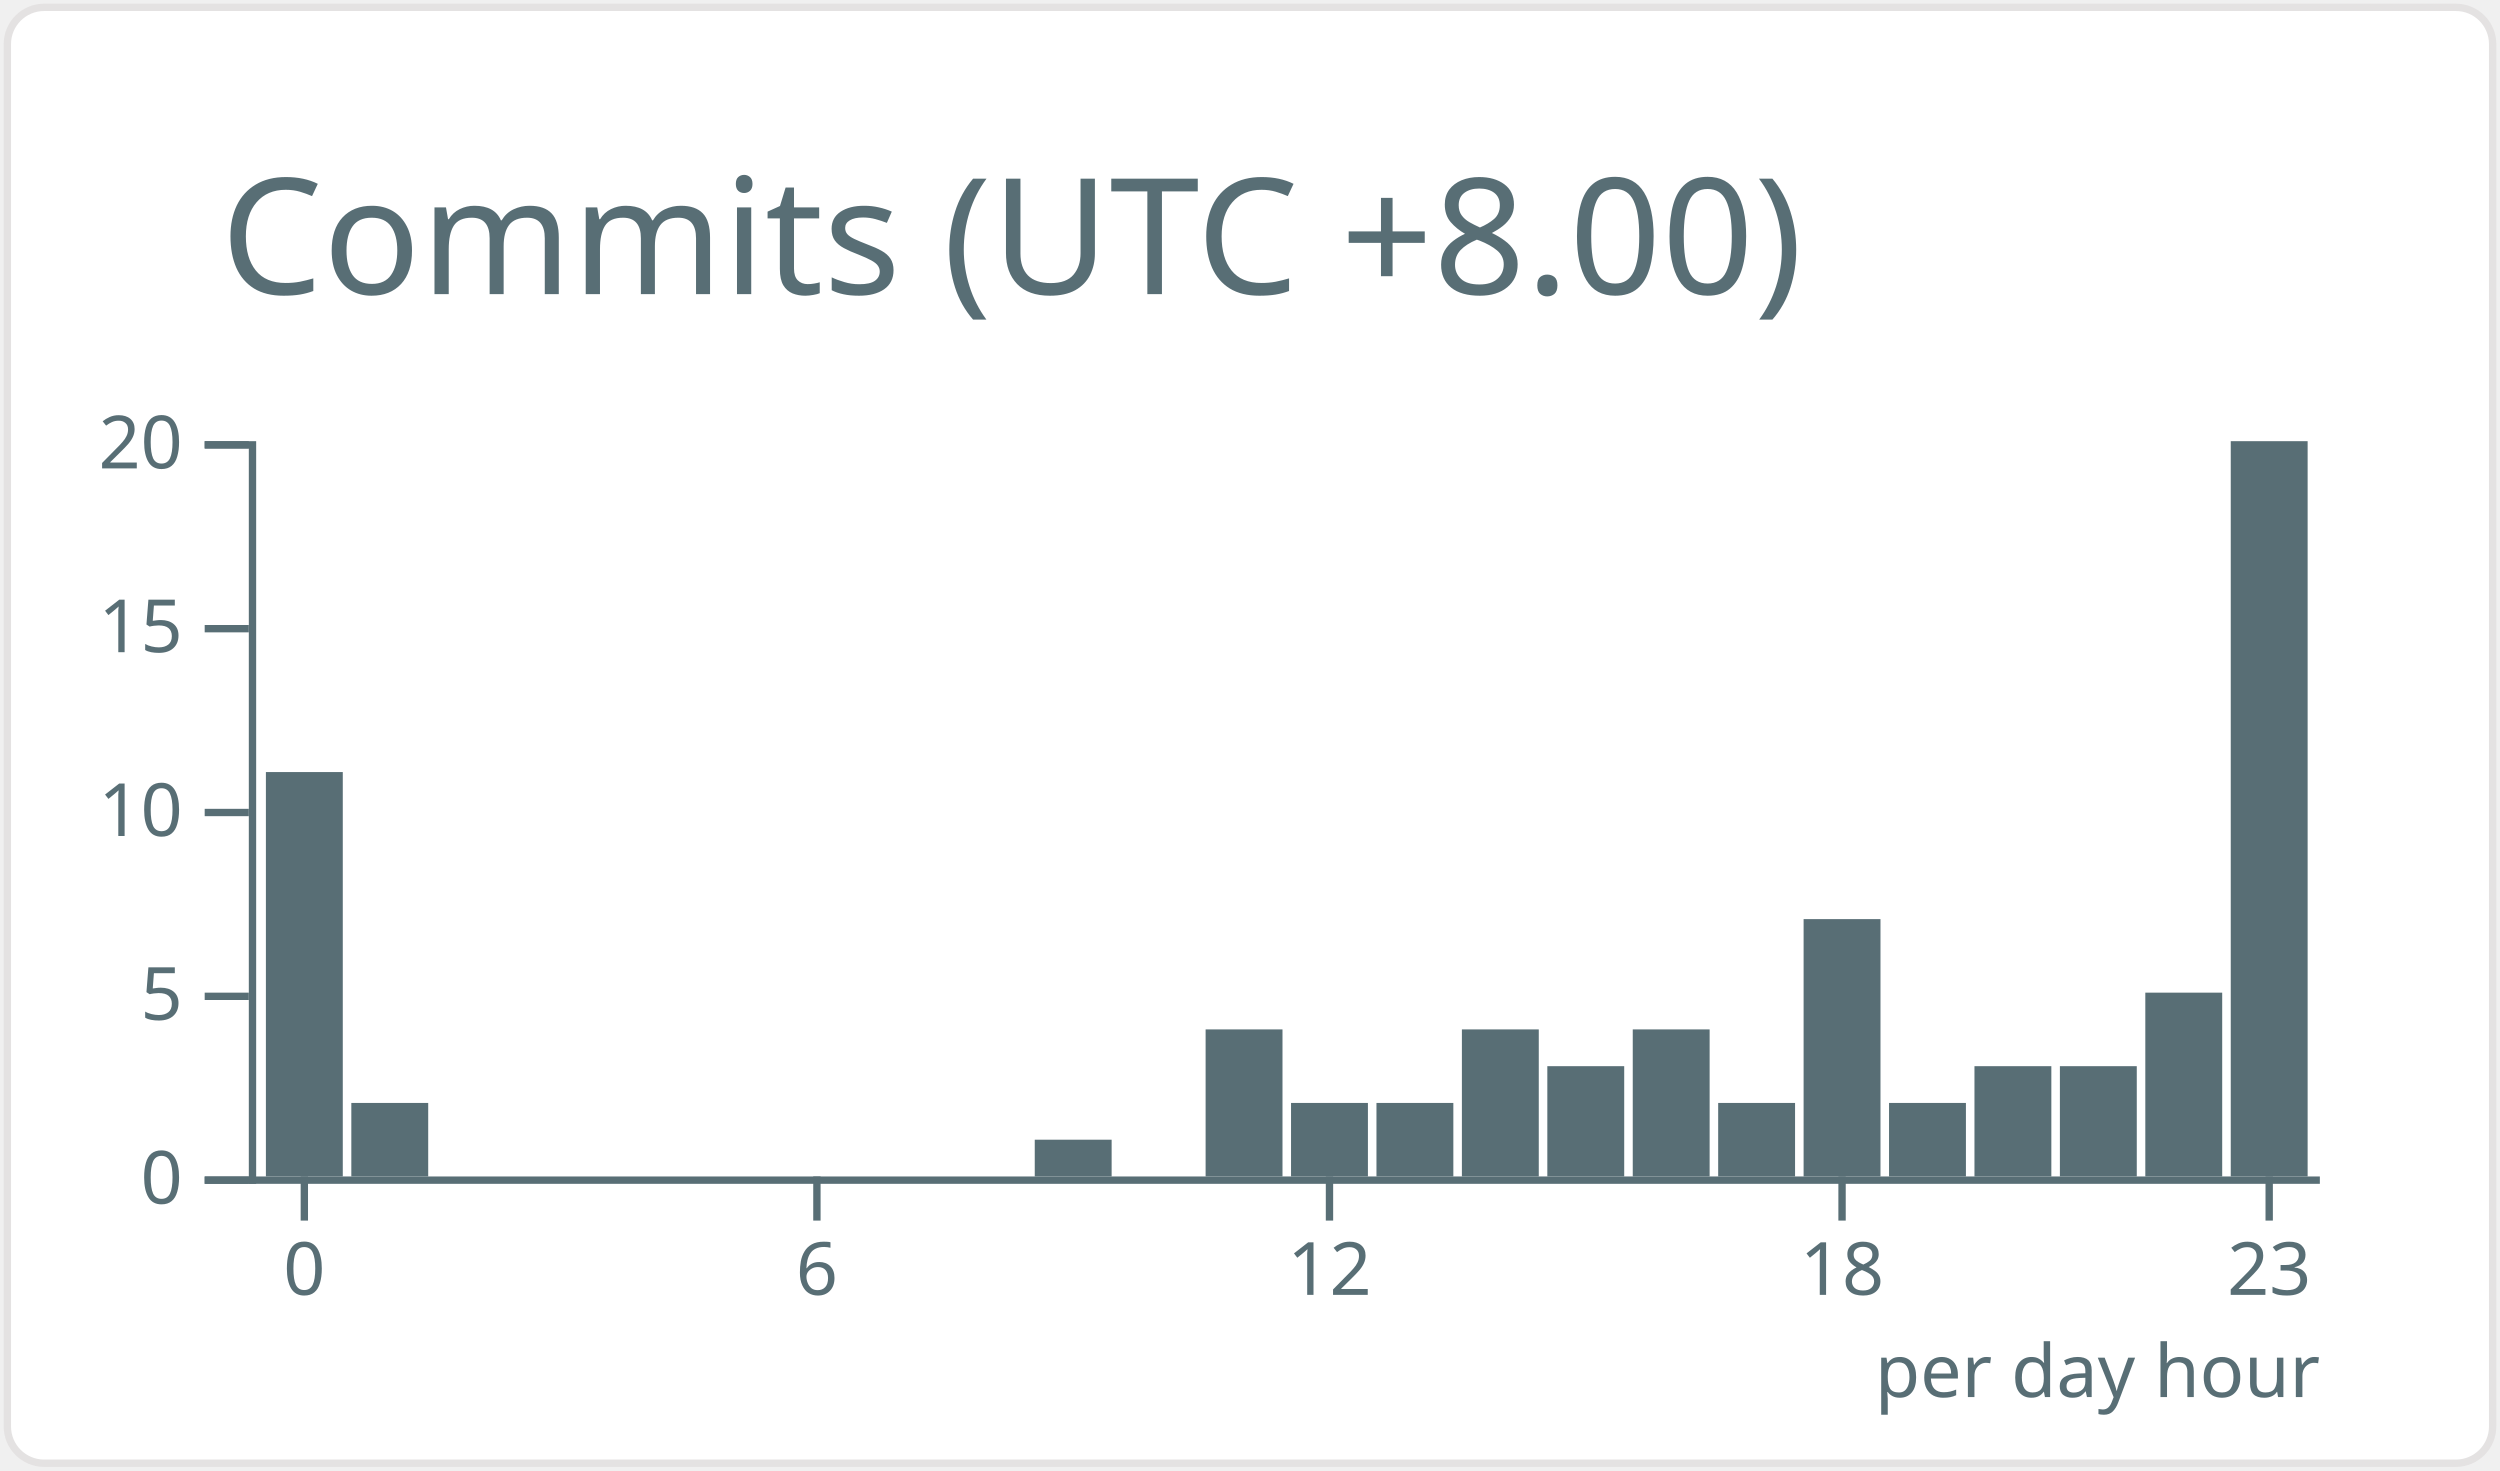
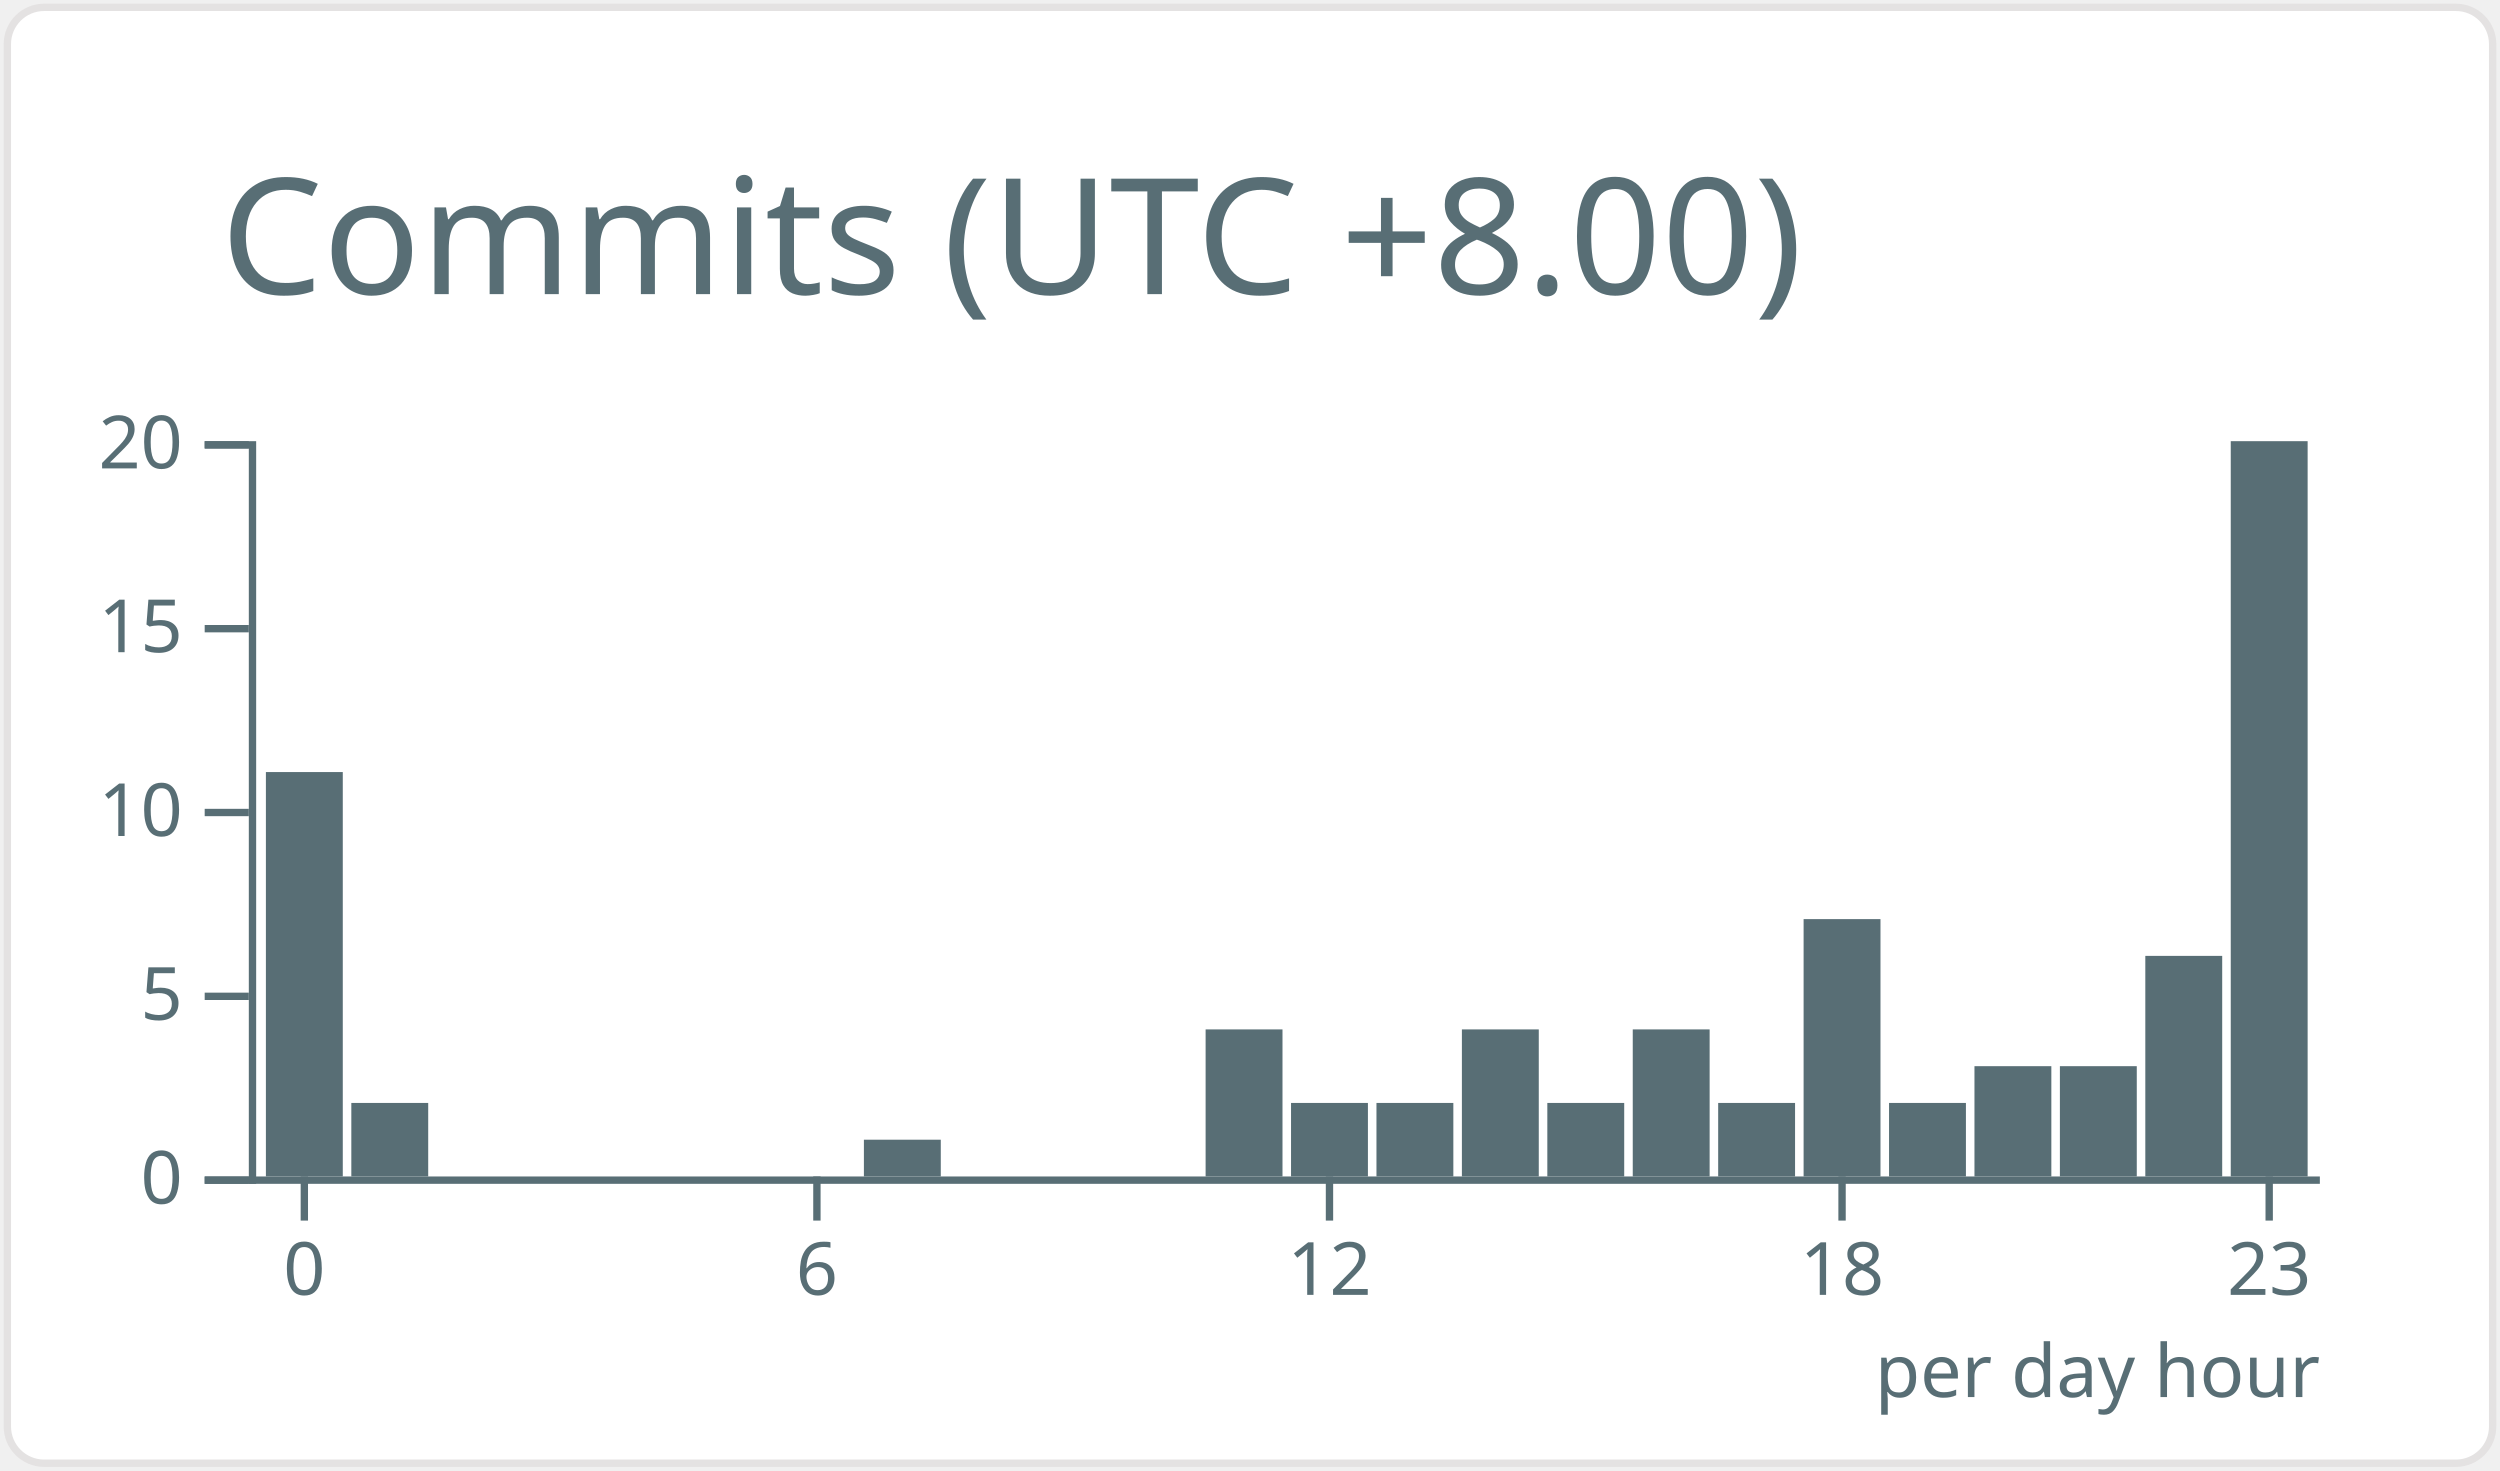
<svg xmlns="http://www.w3.org/2000/svg" width="340" height="200" viewBox="0 0 340 200">
  <style>* {
          font-family: 'Segoe UI', Ubuntu, "Helvetica Neue", Sans-Serif
        }</style>
  <g class="gpsc-root">
    <rect x="1" y="1" rx="5" ry="5" height="99%" width="99.412%" stroke="#e4e2e2" stroke-width="1" fill="#ffffff" stroke-opacity="1" />
    <text x="30" y="40" class="gpsc-item" style="--gpsc-i: 0; font-size: 22px; fill: #586e75;">Commits (UTC +8.00)</text>
    <g transform="translate(0,40)">
      <g color="#586e75" transform="translate(35,20)">
        <g color="#586e75" transform="translate(0,100)" fill="none" font-size="10" font-family="sans-serif" text-anchor="middle">
          <path class="domain" stroke="currentColor" d="M-1.162,0.5H280.5" />
          <g class="tick" opacity="1" transform="translate(6.390041,0)">
            <line stroke="currentColor" y2="6" />
            <text fill="currentColor" y="9" dy="0.71em">0</text>
          </g>
          <g class="tick" opacity="1" transform="translate(76.09959,0)">
            <line stroke="currentColor" y2="6" />
            <text fill="currentColor" y="9" dy="0.71em">6</text>
          </g>
          <g class="tick" opacity="1" transform="translate(145.8091,0)">
            <line stroke="currentColor" y2="6" />
            <text fill="currentColor" y="9" dy="0.71em">12</text>
          </g>
          <g class="tick" opacity="1" transform="translate(215.5187,0)">
            <line stroke="currentColor" y2="6" />
            <text fill="currentColor" y="9" dy="0.71em">18</text>
          </g>
          <g class="tick" opacity="1" transform="translate(273.61,0)">
            <line stroke="currentColor" y2="6" />
            <text fill="currentColor" y="9" dy="0.71em">23</text>
          </g>
        </g>
        <g color="#586e75" transform="translate(-1.161826,0)" fill="none" font-size="10" font-family="sans-serif" text-anchor="end">
          <path class="domain" stroke="currentColor" d="M-6,100.5H0.5V0.5H-6" />
          <g class="tick" opacity="1" transform="translate(0,100.5)">
            <line stroke="currentColor" x2="-6" />
            <text fill="currentColor" x="-9" dy="0.32em">0</text>
          </g>
          <g class="tick" opacity="1" transform="translate(0,75.5)">
            <line stroke="currentColor" x2="-6" />
            <text fill="currentColor" x="-9" dy="0.32em">5</text>
          </g>
          <g class="tick" opacity="1" transform="translate(0,50.5)">
            <line stroke="currentColor" x2="-6" />
            <text fill="currentColor" x="-9" dy="0.32em">10</text>
          </g>
          <g class="tick" opacity="1" transform="translate(0,25.5)">
            <line stroke="currentColor" x2="-6" />
            <text fill="currentColor" x="-9" dy="0.32em">15</text>
          </g>
          <g class="tick" opacity="1" transform="translate(0,0.5)">
            <line stroke="currentColor" x2="-6" />
            <text fill="currentColor" x="-9" dy="0.32em">20</text>
          </g>
        </g>
        <rect class="bar" style="--gpsc-i: 0;" fill="#586e75" x="1.162" y="45" width="10.456" height="55" />
        <rect class="bar" style="--gpsc-i: 1;" fill="#586e75" x="12.78" y="90" width="10.456" height="10" />
        <rect class="bar" style="--gpsc-i: 2;" fill="#586e75" x="24.398" y="100" width="10.456" height="0" />
        <rect class="bar" style="--gpsc-i: 3;" fill="#586e75" x="36.017" y="100" width="10.456" height="0" />
        <rect class="bar" style="--gpsc-i: 4;" fill="#586e75" x="47.635" y="100" width="10.456" height="0" />
        <rect class="bar" style="--gpsc-i: 5;" fill="#586e75" x="59.253" y="100" width="10.456" height="0" />
        <rect class="bar" style="--gpsc-i: 6;" fill="#586e75" x="70.871" y="100" width="10.456" height="0" />
-         <rect class="bar" style="--gpsc-i: 7;" fill="#586e75" x="82.49" y="100" width="10.456" height="0" />
+         <rect class="bar" style="--gpsc-i: 7;" fill="#586e75" x="82.49" y="95" width="10.456" height="5" />
        <rect class="bar" style="--gpsc-i: 8;" fill="#586e75" x="94.108" y="100" width="10.456" height="0" />
-         <rect class="bar" style="--gpsc-i: 9;" fill="#586e75" x="105.726" y="95" width="10.456" height="5" />
+         <rect class="bar" style="--gpsc-i: 9;" fill="#586e75" x="105.726" y="100" width="10.456" height="0" />
        <rect class="bar" style="--gpsc-i: 10;" fill="#586e75" x="117.344" y="100" width="10.456" height="0" />
        <rect class="bar" style="--gpsc-i: 11;" fill="#586e75" x="128.963" y="80" width="10.456" height="20" />
        <rect class="bar" style="--gpsc-i: 12;" fill="#586e75" x="140.581" y="90" width="10.456" height="10" />
        <rect class="bar" style="--gpsc-i: 13;" fill="#586e75" x="152.199" y="90" width="10.456" height="10" />
        <rect class="bar" style="--gpsc-i: 14;" fill="#586e75" x="163.817" y="80" width="10.456" height="20" />
-         <rect class="bar" style="--gpsc-i: 15;" fill="#586e75" x="175.436" y="85" width="10.456" height="15" />
+         <rect class="bar" style="--gpsc-i: 15;" fill="#586e75" x="175.436" y="90" width="10.456" height="10" />
        <rect class="bar" style="--gpsc-i: 16;" fill="#586e75" x="187.054" y="80" width="10.456" height="20" />
        <rect class="bar" style="--gpsc-i: 17;" fill="#586e75" x="198.672" y="90" width="10.456" height="10" />
        <rect class="bar" style="--gpsc-i: 18;" fill="#586e75" x="210.29" y="65" width="10.456" height="35" />
        <rect class="bar" style="--gpsc-i: 19;" fill="#586e75" x="221.909" y="90" width="10.456" height="10" />
        <rect class="bar" style="--gpsc-i: 20;" fill="#586e75" x="233.527" y="85" width="10.456" height="15" />
        <rect class="bar" style="--gpsc-i: 21;" fill="#586e75" x="245.145" y="85" width="10.456" height="15" />
-         <rect class="bar" style="--gpsc-i: 22;" fill="#586e75" x="256.763" y="75" width="10.456" height="25" />
+         <rect class="bar" style="--gpsc-i: 22;" fill="#586e75" x="256.763" y="70" width="10.456" height="30" />
        <rect class="bar" style="--gpsc-i: 23;" fill="#586e75" x="268.382" y="0" width="10.456" height="100" />
        <g>
          <text y="130" x="220" style="fill: #586e75; font-size: 10px;">per day hour</text>
        </g>
      </g>
    </g>
  </g>
</svg>
